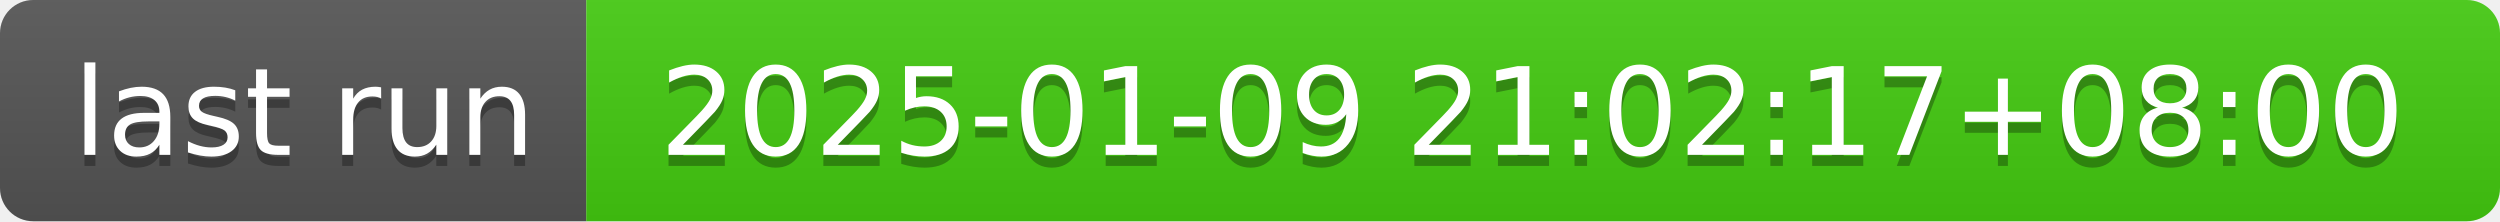
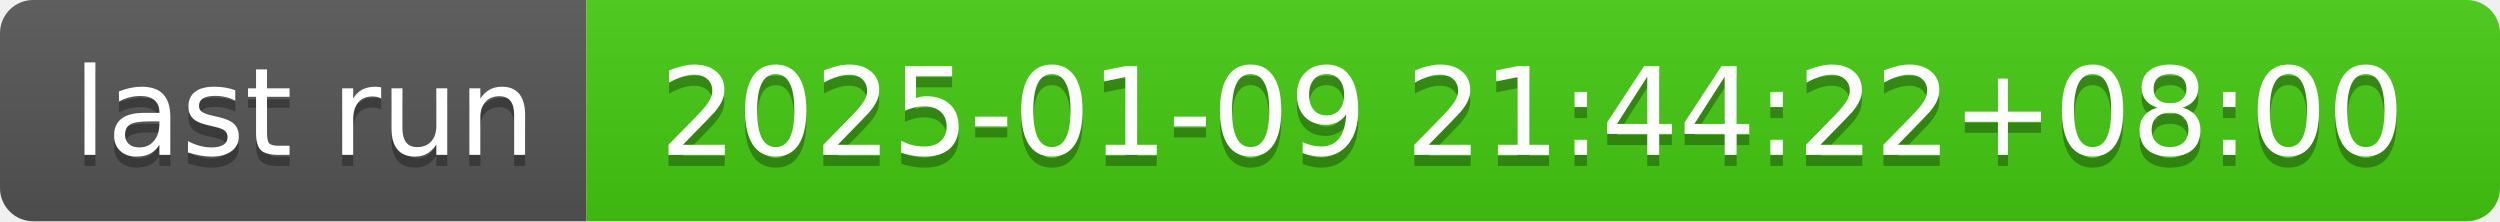
- <svg xmlns="http://www.w3.org/2000/svg" width="226" height="20" role="img" aria-label="last run: 2025-01-09 21:02:17+08:00">
+ <svg xmlns="http://www.w3.org/2000/svg" width="226" height="20" role="img" aria-label="last run: 2025-01-09 21:44:22+08:00">
  <linearGradient id="s" x2="0" y2="100%">
    <stop offset="0" stop-color="#bbb" stop-opacity=".1" />
    <stop offset="1" stop-opacity=".1" />
  </linearGradient>
  <clipPath id="r">
    <rect width="226" height="20" rx="3" fill="#fff" />
  </clipPath>
  <g clip-path="url(#r)">
    <rect width="53" height="20" fill="#555" />
    <rect x="53" width="173" height="20" fill="#4c1" />
    <rect width="226" height="20" fill="url(#s)" />
  </g>
  <g fill="#fff" text-anchor="middle" font-family="Verdana,Geneva,DejaVu Sans,sans-serif" text-rendering="geometricPrecision" font-size="110">
    <text aria-hidden="true" x="275" y="150" fill="#010101" fill-opacity=".3" transform="scale(.1)" textLength="430">last run</text>
    <text x="275" y="140" transform="scale(.1)" fill="#fff" textLength="430">last run</text>
-     <text aria-hidden="true" x="1385" y="150" fill="#010101" fill-opacity=".3" transform="scale(.1)" textLength="1630">2025-01-09 21:02:17+08:00</text>
-     <text x="1385" y="140" transform="scale(.1)" fill="#fff" textLength="1630">2025-01-09 21:02:17+08:00</text>
+     <text aria-hidden="true" x="1385" y="150" fill="#010101" fill-opacity=".3" transform="scale(.1)" textLength="1630">2025-01-09 21:44:22+08:00</text>
+     <text x="1385" y="140" transform="scale(.1)" fill="#fff" textLength="1630">2025-01-09 21:44:22+08:00</text>
  </g>
</svg>
